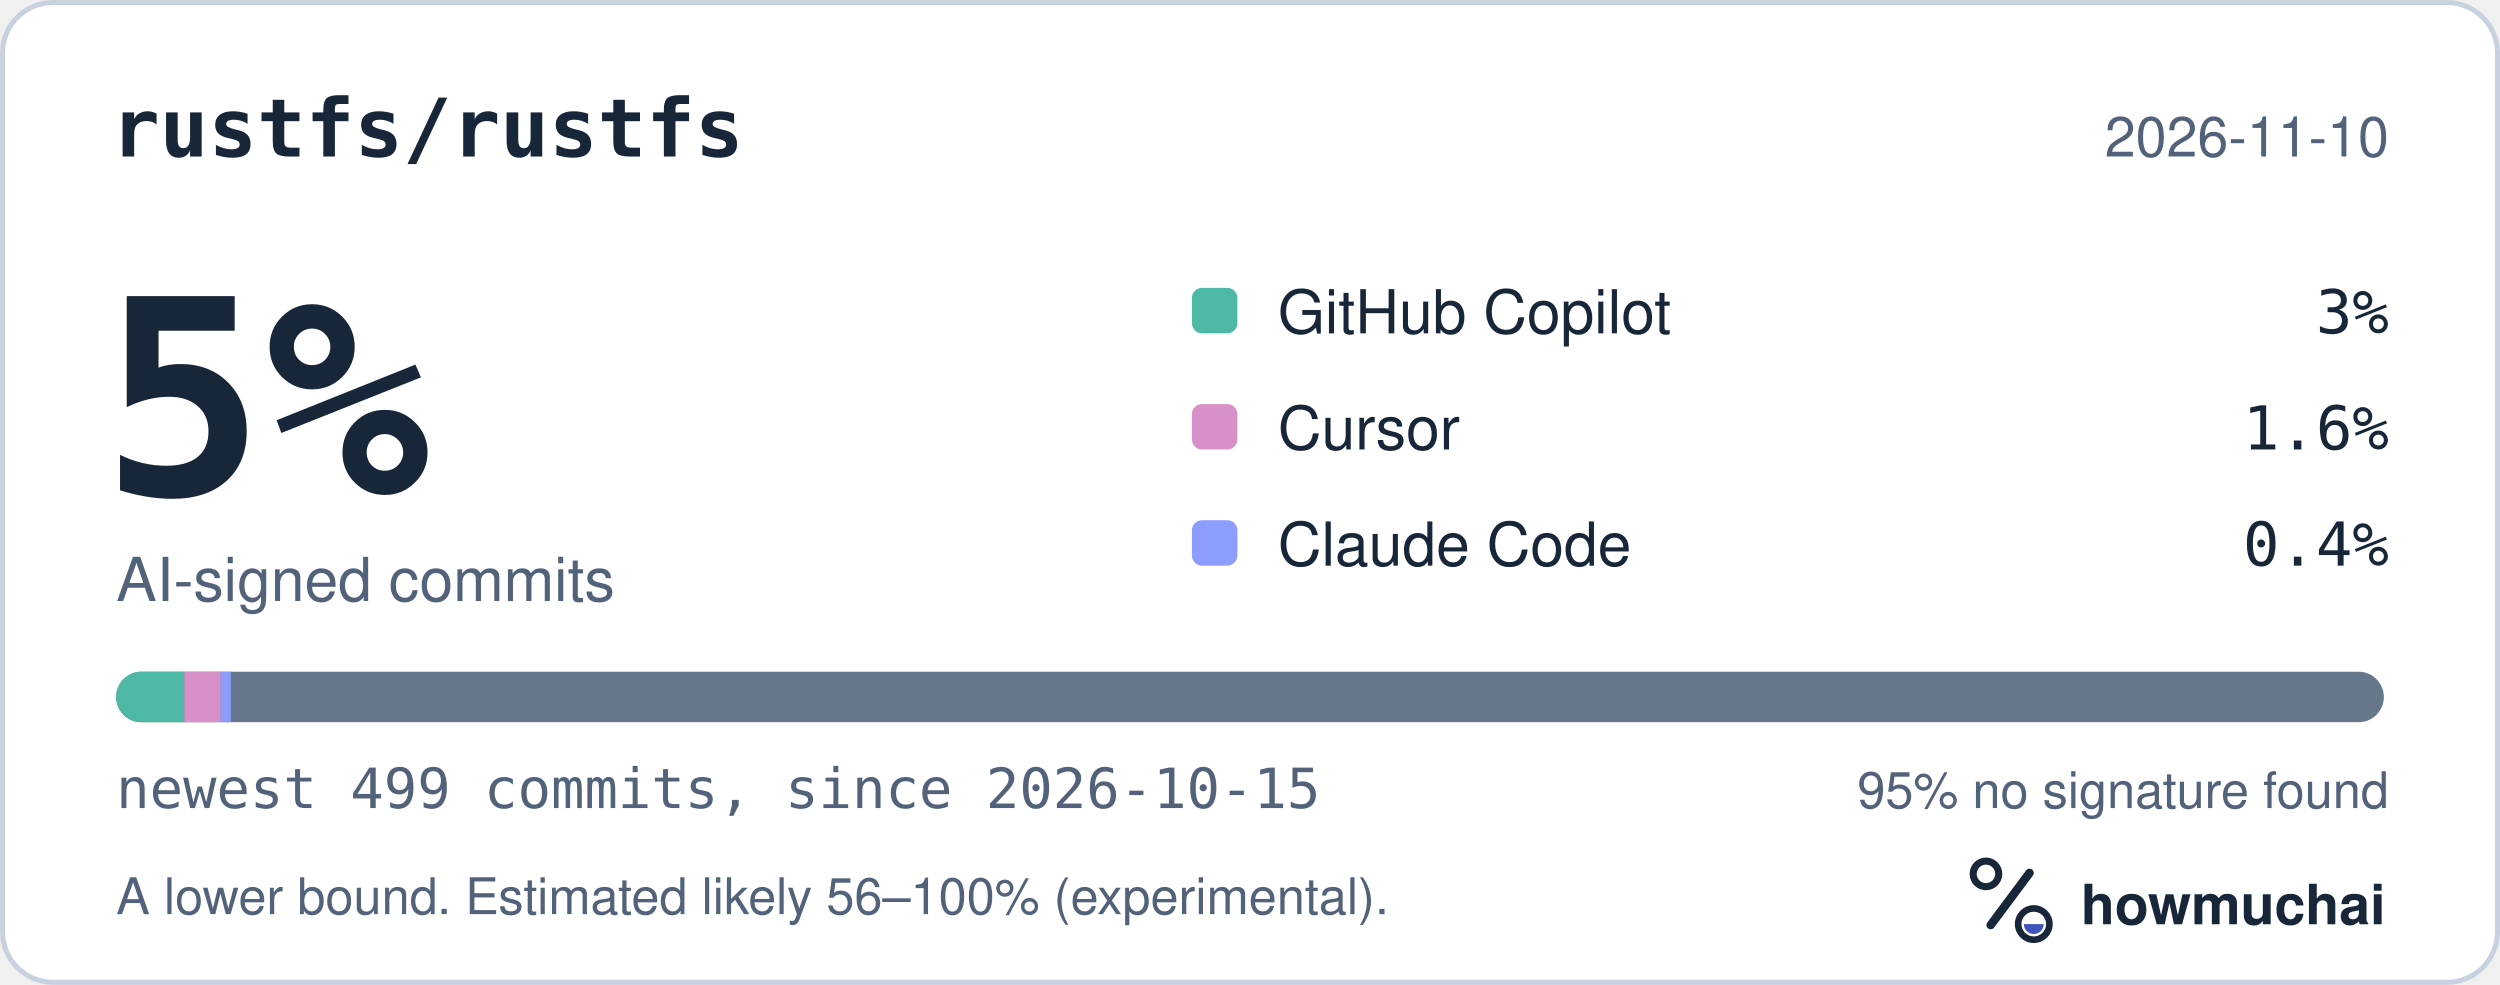
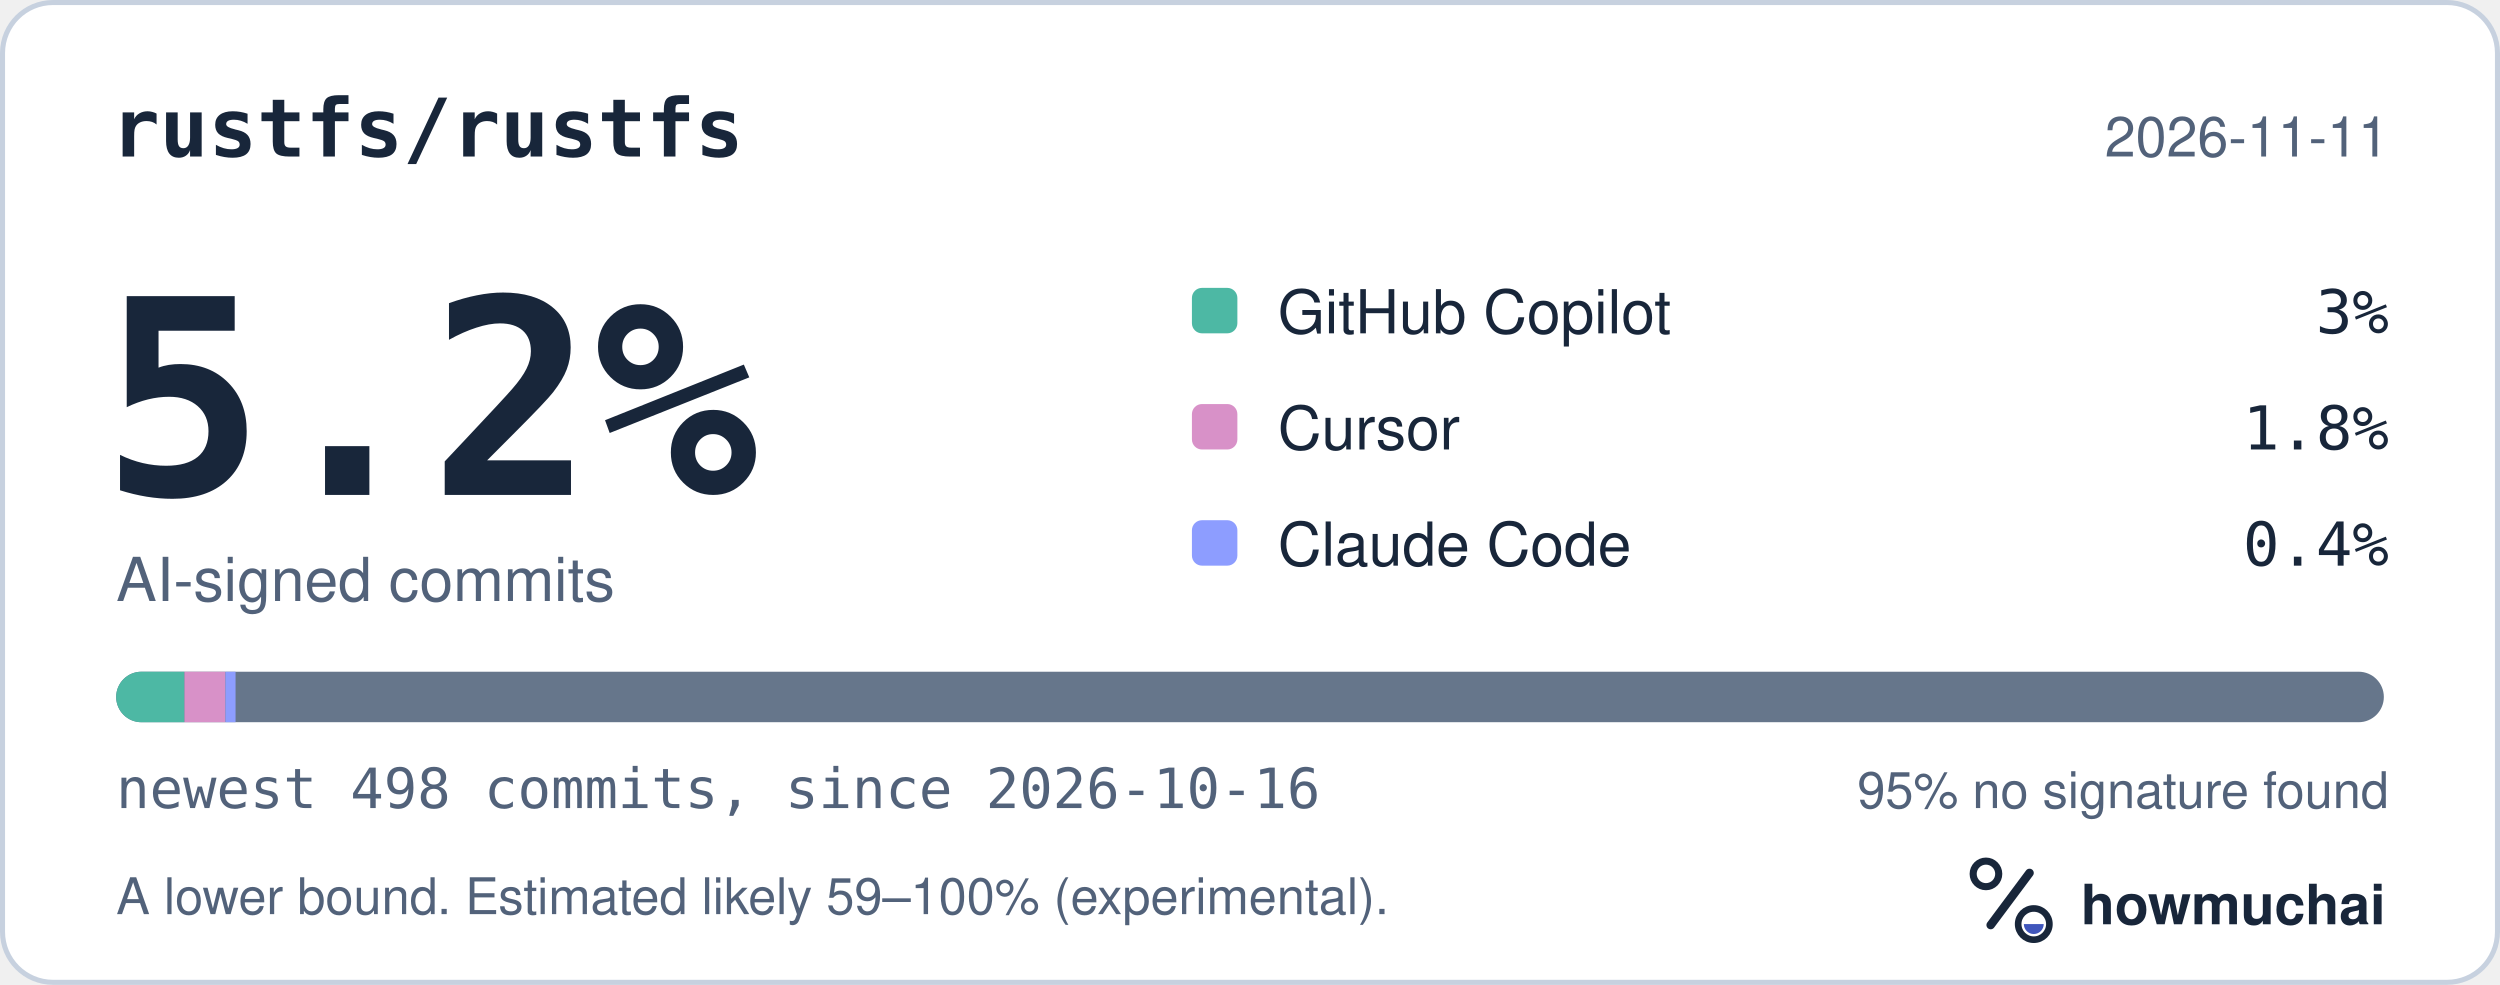
<svg xmlns="http://www.w3.org/2000/svg" width="495" height="195" viewBox="0 0 495 195" role="img" aria-labelledby="hm-t hm-d">
  <rect x="0.5" y="0.5" width="494" height="194" rx="10" fill="#FFFFFF" stroke="#C7D1DF" />
  <text x="22" y="31" fill="#18263A" font-family="ui-monospace, SF Mono, Menlo, Consolas, IBM Plex Mono, monospace" font-size="16" font-weight="600">rustfs/rustfs</text>
-   <text x="473" y="31" fill="#52627A" font-family="-apple-system, BlinkMacSystemFont, Segoe UI, Helvetica, Arial, Fira Sans, sans-serif" font-size="11" text-anchor="end">2026-11-10</text>
-   <text x="20" y="98" fill="#18263A" font-family="ui-monospace, SF Mono, Menlo, Consolas, IBM Plex Mono, monospace" font-size="54" font-weight="700">5%</text>
+   <text x="473" y="31" fill="#52627A" font-family="-apple-system, BlinkMacSystemFont, Segoe UI, Helvetica, Arial, Fira Sans, sans-serif" font-size="11" text-anchor="end">2026-11-11</text>
+   <text x="20" y="98" fill="#18263A" font-family="ui-monospace, SF Mono, Menlo, Consolas, IBM Plex Mono, monospace" font-size="54" font-weight="700">5.2%</text>
  <text x="23" y="119" fill="#52627A" font-family="-apple-system, BlinkMacSystemFont, Segoe UI, Helvetica, Arial, Fira Sans, sans-serif" font-size="12">AI-signed commits</text>
  <rect x="236" y="57" width="9" height="9" rx="2" fill="#4DB8A4" />
  <text x="253" y="66" fill="#18263A" font-family="-apple-system, BlinkMacSystemFont, Segoe UI, Helvetica, Arial, Fira Sans, sans-serif" font-size="12">GitHub Copilot</text>
  <text x="473" y="66" fill="#18263A" font-family="ui-monospace, SF Mono, Menlo, Consolas, IBM Plex Mono, monospace" font-size="12" text-anchor="end">3%</text>
  <rect x="236" y="80" width="9" height="9" rx="2" fill="#D891C8" />
  <text x="253" y="89" fill="#18263A" font-family="-apple-system, BlinkMacSystemFont, Segoe UI, Helvetica, Arial, Fira Sans, sans-serif" font-size="12">Cursor</text>
-   <text x="473" y="89" fill="#18263A" font-family="ui-monospace, SF Mono, Menlo, Consolas, IBM Plex Mono, monospace" font-size="12" text-anchor="end">1.6%</text>
+   <text x="473" y="89" fill="#18263A" font-family="ui-monospace, SF Mono, Menlo, Consolas, IBM Plex Mono, monospace" font-size="12" text-anchor="end">1.8%</text>
  <rect x="236" y="103" width="9" height="9" rx="2" fill="#8D9DFF" />
  <text x="253" y="112" fill="#18263A" font-family="-apple-system, BlinkMacSystemFont, Segoe UI, Helvetica, Arial, Fira Sans, sans-serif" font-size="12">Claude Code</text>
  <text x="473" y="112" fill="#18263A" font-family="ui-monospace, SF Mono, Menlo, Consolas, IBM Plex Mono, monospace" font-size="12" text-anchor="end">0.4%</text>
  <defs>
    <clipPath id="hm-bar">
      <rect x="23" y="133" width="449" height="10" rx="5" />
    </clipPath>
  </defs>
  <rect x="23" y="133" width="449" height="10" rx="5" fill="#66768B" />
  <g clip-path="url(#hm-bar)">
-     <rect x="23.00" y="133" width="13.50" height="10" fill="#4DB8A4" />
-     <rect x="36.50" y="133" width="7.20" height="10" fill="#D891C8" />
-     <rect x="43.70" y="133" width="2.00" height="10" fill="#8D9DFF" />
+     <rect x="23.00" y="133" width="13.52" height="10" fill="#4DB8A4" />
+     <rect x="36.52" y="133" width="8.11" height="10" fill="#D891C8" />
+     <rect x="44.64" y="133" width="2.00" height="10" fill="#8D9DFF" />
  </g>
-   <text x="23" y="160" fill="#52627A" font-family="ui-monospace, SF Mono, Menlo, Consolas, IBM Plex Mono, monospace" font-size="11">newest 499 commits, since 2026-10-15</text>
+   <text x="23" y="160" fill="#52627A" font-family="ui-monospace, SF Mono, Menlo, Consolas, IBM Plex Mono, monospace" font-size="11">newest 498 commits, since 2026-10-16</text>
  <text x="473" y="160" fill="#52627A" font-family="-apple-system, BlinkMacSystemFont, Segoe UI, Helvetica, Arial, Fira Sans, sans-serif" font-size="10" text-anchor="end">95% no signature found</text>
-   <text x="23" y="181" fill="#52627A" font-family="-apple-system, BlinkMacSystemFont, Segoe UI, Helvetica, Arial, Fira Sans, sans-serif" font-size="10">A lower bound. Estimated likely 56–100% (experimental).</text>
+   <text x="23" y="181" fill="#52627A" font-family="-apple-system, BlinkMacSystemFont, Segoe UI, Helvetica, Arial, Fira Sans, sans-serif" font-size="10">A lower bound. Estimated likely 59–100% (experimental).</text>
  <g transform="translate(386 166) scale(0.046875)">
    <circle cx="154" cy="150" r="54" fill="none" stroke="#18263A" stroke-width="30" />
    <path d="M174 366 338 146" fill="none" stroke="#18263A" stroke-width="36" stroke-linecap="round" />
    <circle cx="356" cy="362" r="66" fill="none" stroke="#18263A" stroke-width="28" />
    <path d="M314 362a42 42 0 0 0 84 0Z" fill="#4056BC" />
  </g>
  <text x="412" y="183" fill="#18263A" font-family="-apple-system, BlinkMacSystemFont, Segoe UI, Helvetica, Arial, Fira Sans, sans-serif" font-size="11" font-weight="650">howmuchai</text>
</svg>
